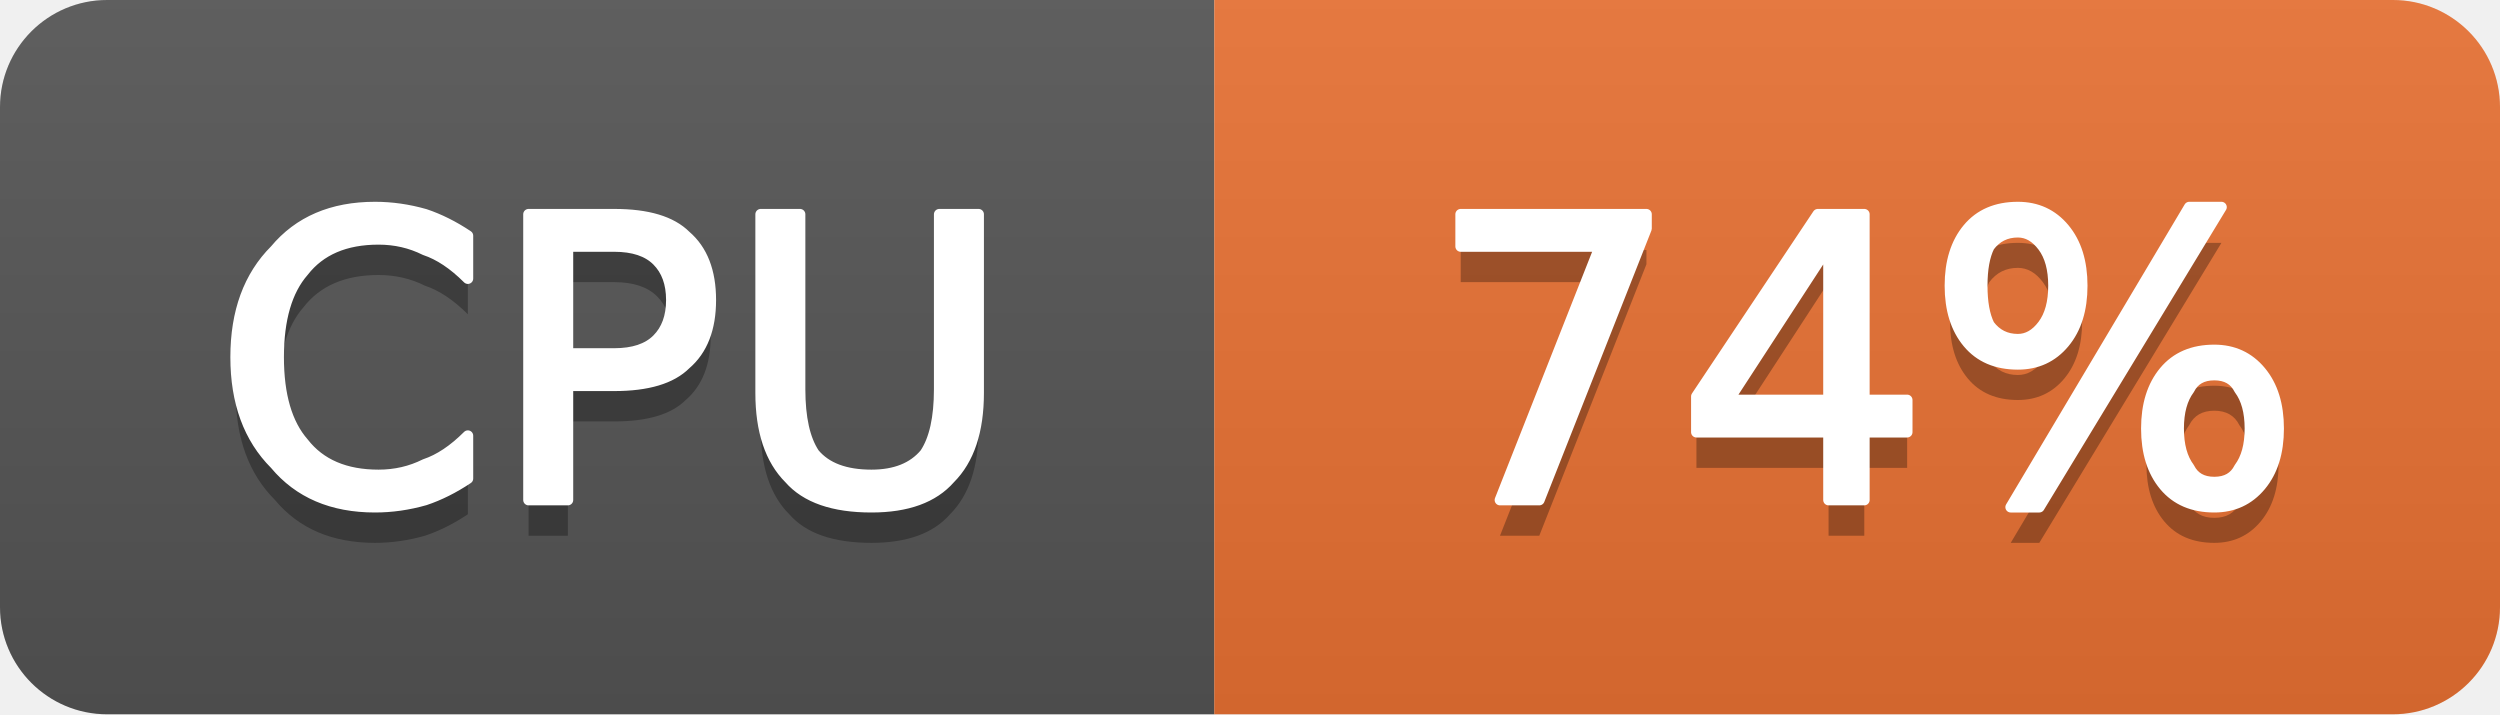
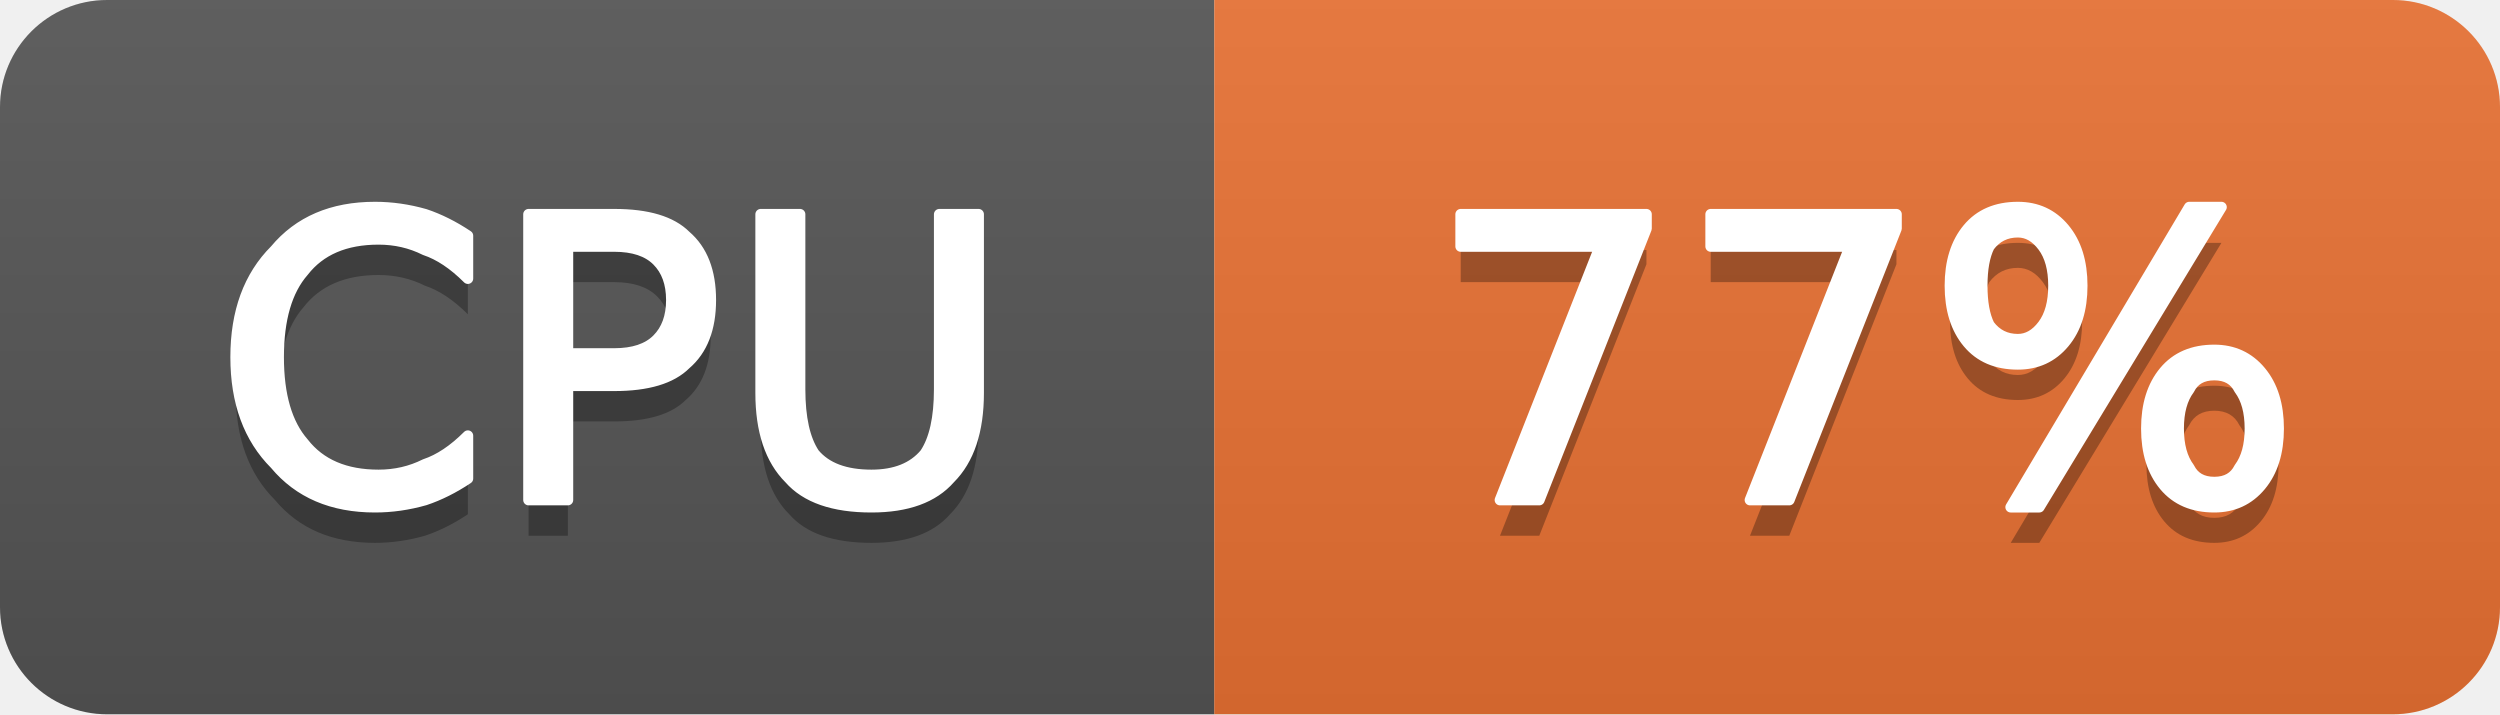
- <svg xmlns="http://www.w3.org/2000/svg" width="70" height="20" viewBox="0 0 70 20" role="img" aria-label="CPU: 74%">
+ <svg xmlns="http://www.w3.org/2000/svg" width="70" height="20" viewBox="0 0 70 20" role="img" aria-label="CPU: 77%">
  <linearGradient id="g-cluster_cpu_usage" x2="0" y2="100%">
    <stop offset="0" stop-color="#bbb" stop-opacity=".1" />
    <stop offset="1" stop-opacity=".1" />
  </linearGradient>
  <clipPath id="r-cluster_cpu_usage">
    <rect width="70" height="20" rx="3" fill="#fff" />
  </clipPath>
  <g clip-path="url(#r-cluster_cpu_usage)">
    <rect width="34" height="20" fill="#555" />
    <rect x="34" width="36" height="20" fill="#ea7233" />
    <rect width="70" height="20" fill="url(#g-cluster_cpu_usage)" />
    <path transform="translate(0 1)" fill="#010101" fill-opacity=".3" d="M13.1 6.6L13.1 7.8Q12.5 7.2 11.9 7.0Q11.3 6.7 10.6 6.7Q9.2 6.7 8.5 7.6Q7.8 8.4 7.8 10.0Q7.8 11.6 8.5 12.4Q9.2 13.3 10.6 13.3Q11.3 13.3 11.9 13.0Q12.5 12.8 13.1 12.2L13.1 13.4Q12.5 13.8 11.9 14.0Q11.2 14.2 10.5 14.2Q8.7 14.2 7.7 13.0Q6.6 11.9 6.6 10.0Q6.6 8.1 7.7 7.0Q8.7 5.8 10.5 5.8Q11.2 5.8 11.9 6.0Q12.5 6.2 13.1 6.6ZM15.9 6.9L15.9 9.9L17.2 9.9Q18.0 9.9 18.4 9.5Q18.8 9.1 18.8 8.4Q18.8 7.7 18.4 7.3Q18.0 6.9 17.2 6.9L15.9 6.9ZM14.8 6.0L17.2 6.0Q18.6 6.0 19.2 6.6Q19.9 7.2 19.9 8.4Q19.9 9.6 19.2 10.2Q18.6 10.8 17.2 10.8L15.9 10.8L15.9 14.0L14.8 14.0L14.8 6.0ZM21.3 6.0L22.4 6.0L22.4 10.9Q22.4 12.1 22.8 12.7Q23.3 13.3 24.4 13.3Q25.4 13.3 25.9 12.7Q26.3 12.1 26.3 10.9L26.3 6.0L27.4 6.0L27.4 11.0Q27.4 12.6 26.6 13.4Q25.9 14.2 24.4 14.2Q22.8 14.2 22.1 13.4Q21.3 12.6 21.3 11.0L21.3 6.0Z" />
    <path fill="#fff" stroke="#fff" stroke-width="0.3" stroke-linejoin="round" d="M13.1 6.6L13.1 7.8Q12.5 7.2 11.9 7.0Q11.3 6.7 10.6 6.7Q9.2 6.7 8.5 7.6Q7.8 8.4 7.8 10.0Q7.8 11.6 8.5 12.4Q9.2 13.3 10.6 13.3Q11.3 13.3 11.9 13.0Q12.5 12.8 13.1 12.2L13.1 13.4Q12.5 13.8 11.9 14.0Q11.2 14.2 10.5 14.2Q8.7 14.2 7.7 13.0Q6.6 11.9 6.6 10.0Q6.6 8.1 7.7 7.0Q8.7 5.8 10.5 5.8Q11.2 5.8 11.9 6.0Q12.5 6.2 13.1 6.6ZM15.9 6.9L15.9 9.9L17.2 9.9Q18.0 9.9 18.4 9.5Q18.8 9.1 18.8 8.4Q18.8 7.7 18.4 7.3Q18.0 6.9 17.2 6.9L15.9 6.9ZM14.8 6.0L17.2 6.0Q18.6 6.0 19.2 6.6Q19.9 7.2 19.9 8.4Q19.9 9.6 19.2 10.2Q18.6 10.8 17.2 10.8L15.9 10.8L15.9 14.0L14.8 14.0L14.8 6.0ZM21.3 6.0L22.4 6.0L22.4 10.9Q22.4 12.1 22.8 12.7Q23.3 13.3 24.4 13.3Q25.4 13.3 25.9 12.7Q26.3 12.1 26.3 10.9L26.3 6.0L27.4 6.0L27.4 11.0Q27.4 12.6 26.6 13.4Q25.9 14.2 24.4 14.2Q22.8 14.2 22.1 13.4Q21.3 12.6 21.3 11.0L21.3 6.0Z" />
-     <path transform="translate(0 1)" fill="#010101" fill-opacity=".3" d="M40.9 6.0L46.1 6.0L46.1 6.4L43.1 14.0L42.0 14.0L44.8 6.9L40.9 6.9L40.9 6.0ZM51.2 6.9L48.4 11.2L51.2 11.2L51.2 6.9ZM50.9 6.0L52.2 6.0L52.2 11.2L53.4 11.2L53.4 12.1L52.2 12.1L52.2 14.0L51.2 14.0L51.2 12.1L47.5 12.1L47.5 11.1L50.9 6.0ZM62.0 10.5Q61.5 10.5 61.3 10.9Q61.0 11.3 61.0 12.0Q61.0 12.7 61.3 13.1Q61.5 13.5 62.0 13.5Q62.5 13.5 62.7 13.1Q63.0 12.7 63.0 12.0Q63.0 11.3 62.7 10.9Q62.5 10.5 62.0 10.5ZM62.0 9.8Q62.8 9.8 63.3 10.4Q63.8 11.0 63.8 12.0Q63.8 13.0 63.3 13.6Q62.8 14.2 62.0 14.2Q61.1 14.2 60.6 13.6Q60.1 13.0 60.1 12.0Q60.1 11.0 60.6 10.4Q61.1 9.8 62.0 9.8ZM56.5 6.5Q56.0 6.5 55.7 6.9Q55.5 7.3 55.5 8.0Q55.5 8.7 55.7 9.1Q56.0 9.5 56.5 9.5Q56.9 9.5 57.2 9.1Q57.5 8.7 57.5 8.0Q57.5 7.3 57.2 6.9Q56.9 6.5 56.5 6.5ZM61.3 5.8L62.2 5.8L57.1 14.2L56.3 14.2L61.3 5.8ZM56.5 5.8Q57.3 5.8 57.8 6.4Q58.3 7.0 58.3 8.0Q58.3 9.0 57.8 9.6Q57.3 10.2 56.5 10.2Q55.6 10.2 55.1 9.6Q54.6 9.0 54.6 8.0Q54.6 7.0 55.1 6.4Q55.6 5.8 56.5 5.8Z" />
-     <path fill="#fff" stroke="#fff" stroke-width="0.3" stroke-linejoin="round" d="M40.9 6.0L46.1 6.0L46.1 6.4L43.1 14.0L42.0 14.0L44.8 6.9L40.9 6.9L40.9 6.0ZM51.2 6.9L48.4 11.2L51.2 11.2L51.2 6.9ZM50.9 6.0L52.2 6.0L52.2 11.2L53.4 11.2L53.4 12.1L52.2 12.1L52.2 14.0L51.2 14.0L51.2 12.1L47.5 12.1L47.5 11.1L50.9 6.0ZM62.0 10.5Q61.5 10.5 61.3 10.9Q61.0 11.3 61.0 12.0Q61.0 12.7 61.3 13.1Q61.5 13.5 62.0 13.5Q62.5 13.5 62.7 13.1Q63.0 12.7 63.0 12.0Q63.0 11.3 62.7 10.9Q62.5 10.5 62.0 10.5ZM62.0 9.8Q62.8 9.8 63.3 10.4Q63.8 11.0 63.8 12.0Q63.8 13.0 63.3 13.6Q62.8 14.2 62.0 14.2Q61.1 14.2 60.6 13.6Q60.1 13.0 60.1 12.0Q60.1 11.0 60.6 10.4Q61.1 9.8 62.0 9.8ZM56.5 6.5Q56.0 6.5 55.7 6.9Q55.5 7.3 55.5 8.0Q55.5 8.7 55.7 9.1Q56.0 9.5 56.5 9.5Q56.9 9.5 57.2 9.1Q57.5 8.7 57.5 8.0Q57.5 7.3 57.2 6.9Q56.9 6.5 56.5 6.5ZM61.3 5.8L62.2 5.8L57.1 14.2L56.3 14.2L61.3 5.8ZM56.5 5.8Q57.3 5.8 57.8 6.4Q58.3 7.0 58.3 8.0Q58.3 9.0 57.8 9.6Q57.3 10.2 56.5 10.2Q55.6 10.2 55.1 9.6Q54.6 9.0 54.6 8.0Q54.6 7.0 55.1 6.4Q55.6 5.8 56.5 5.8Z" />
+     <path transform="translate(0 1)" fill="#010101" fill-opacity=".3" d="M40.9 6.0L46.1 6.0L46.1 6.4L43.1 14.0L42.0 14.0L44.8 6.9L40.9 6.9L40.9 6.0ZM47.9 6.0L53.1 6.0L53.1 6.4L50.1 14.0L49.0 14.0L51.8 6.9L47.9 6.9L47.9 6.0ZM62.0 10.5Q61.5 10.5 61.3 10.9Q61.0 11.3 61.0 12.0Q61.0 12.7 61.3 13.1Q61.5 13.5 62.0 13.5Q62.5 13.5 62.7 13.1Q63.0 12.7 63.0 12.0Q63.0 11.3 62.7 10.9Q62.5 10.5 62.0 10.5ZM62.0 9.8Q62.8 9.8 63.3 10.4Q63.8 11.0 63.8 12.0Q63.8 13.0 63.3 13.6Q62.8 14.2 62.0 14.2Q61.1 14.2 60.6 13.6Q60.1 13.0 60.1 12.0Q60.1 11.0 60.6 10.4Q61.1 9.8 62.0 9.8ZM56.5 6.5Q56.0 6.5 55.7 6.9Q55.5 7.3 55.5 8.0Q55.5 8.7 55.7 9.1Q56.0 9.5 56.5 9.5Q56.9 9.5 57.2 9.1Q57.5 8.7 57.5 8.0Q57.5 7.3 57.2 6.9Q56.9 6.5 56.5 6.5ZM61.3 5.8L62.2 5.8L57.1 14.2L56.3 14.2L61.3 5.8ZM56.5 5.8Q57.3 5.8 57.8 6.4Q58.3 7.0 58.3 8.0Q58.3 9.0 57.8 9.6Q57.3 10.2 56.5 10.2Q55.6 10.2 55.1 9.6Q54.6 9.0 54.6 8.0Q54.6 7.0 55.1 6.4Q55.6 5.8 56.5 5.8Z" />
+     <path fill="#fff" stroke="#fff" stroke-width="0.3" stroke-linejoin="round" d="M40.9 6.0L46.1 6.0L46.1 6.4L43.1 14.0L42.0 14.0L44.8 6.9L40.9 6.9L40.9 6.0ZM47.9 6.0L53.1 6.0L53.1 6.4L50.1 14.0L49.0 14.0L51.8 6.9L47.9 6.9L47.9 6.0ZM62.0 10.5Q61.5 10.5 61.3 10.9Q61.0 11.3 61.0 12.0Q61.0 12.7 61.3 13.1Q61.5 13.5 62.0 13.5Q62.5 13.5 62.7 13.1Q63.0 12.7 63.0 12.0Q63.0 11.3 62.7 10.9Q62.5 10.5 62.0 10.5ZM62.0 9.8Q62.8 9.8 63.3 10.4Q63.8 11.0 63.8 12.0Q63.8 13.0 63.3 13.6Q62.8 14.2 62.0 14.2Q61.1 14.2 60.6 13.6Q60.1 13.0 60.1 12.0Q60.1 11.0 60.6 10.4Q61.1 9.8 62.0 9.8ZM56.5 6.5Q56.0 6.5 55.7 6.9Q55.5 7.3 55.5 8.0Q55.5 8.7 55.7 9.1Q56.0 9.5 56.5 9.5Q56.9 9.5 57.2 9.1Q57.5 8.7 57.5 8.0Q57.5 7.3 57.2 6.9Q56.9 6.5 56.5 6.5ZM61.3 5.8L62.2 5.8L57.1 14.2L56.3 14.2L61.3 5.8ZM56.5 5.8Q57.3 5.8 57.8 6.4Q58.3 7.0 58.3 8.0Q58.3 9.0 57.8 9.6Q57.3 10.2 56.5 10.2Q55.6 10.2 55.1 9.6Q54.6 9.0 54.6 8.0Q54.6 7.0 55.1 6.4Q55.6 5.8 56.5 5.8Z" />
  </g>
</svg>
